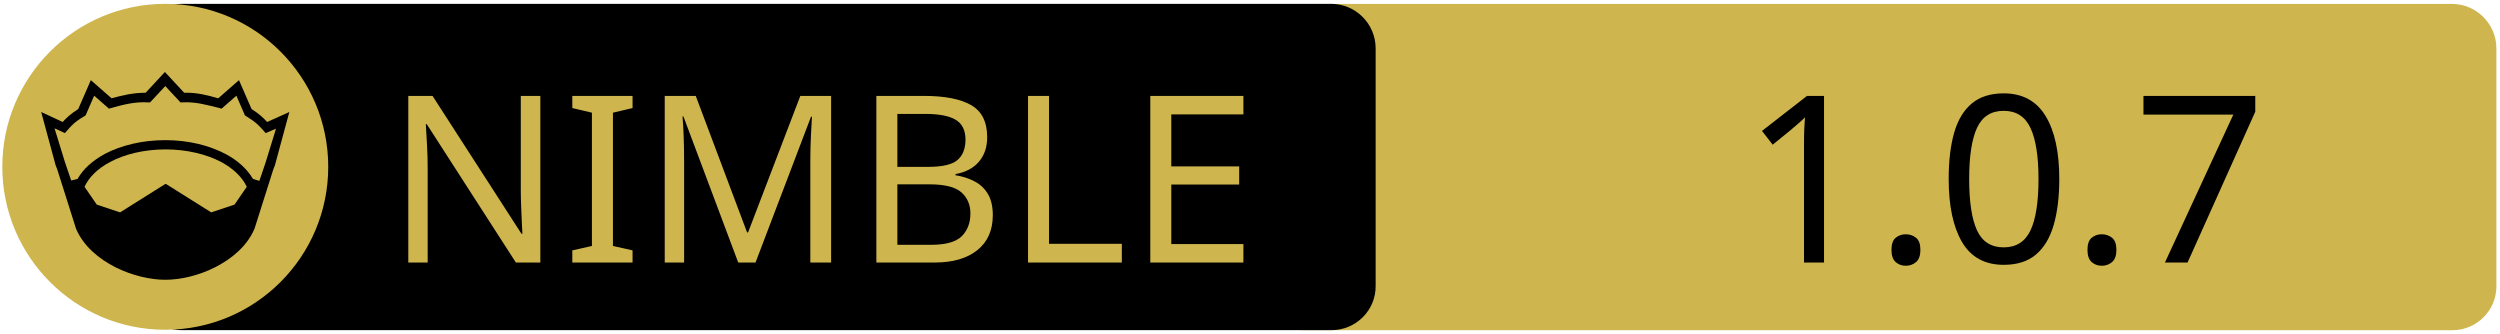
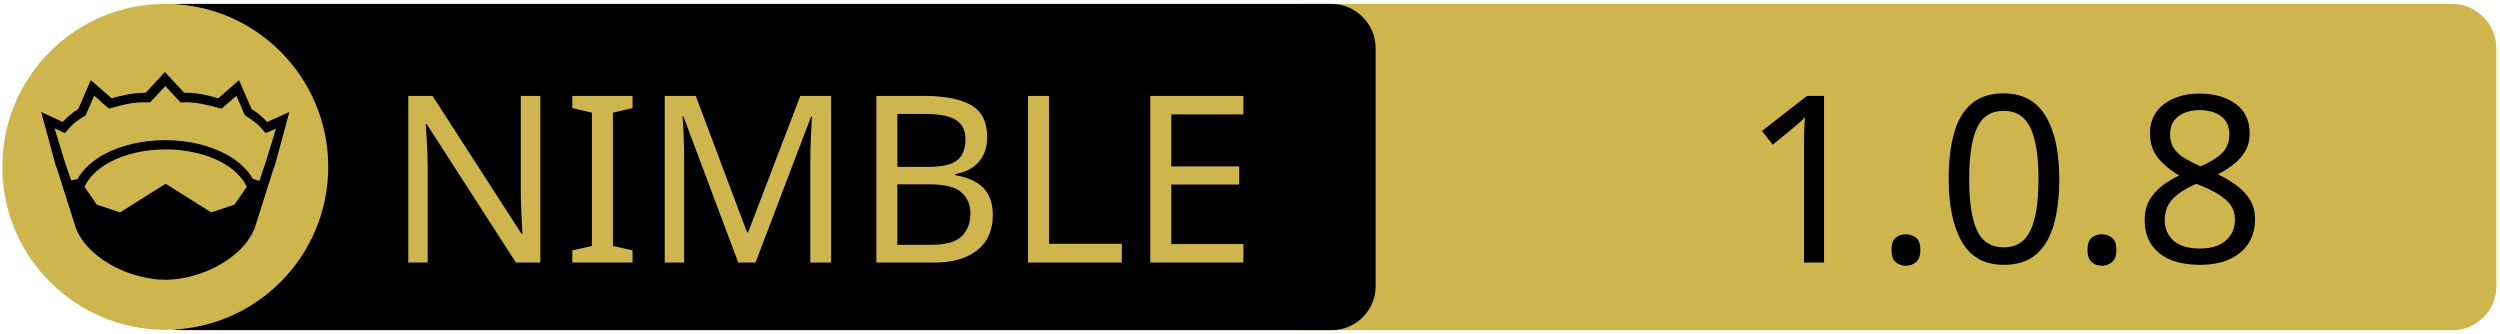
<svg xmlns="http://www.w3.org/2000/svg" xmlns:xlink="http://www.w3.org/1999/xlink" width="675" height="90" xml:space="preserve" version="1.1">
  <a xlink:href="https://github.com/moigagoo/sauer">
    <g>
      <path fill="#CEB54D" id="svg_15" d="m662.123,89.159l-310.5,0c-6.6,0 -12,-5.4 -12,-12l0,-64.1c0,-6.6 5.4,-12 12,-12l310.4,0c6.6,0 12,5.4 12,12l0,64.1c0.1,6.6 -5.3,12 -11.9,12z" />
      <path id="svg_1" d="m359.524,89.139l-310.5,0c-6.6,0 -12,-5.4 -12,-12l0,-64.1c0,-6.6 5.4,-12 12,-12l310.4,0c6.6,0 12,5.4 12,12l0,64.1c0.1,6.6 -5.3,12 -11.9,12z" />
      <rect id="svg_2" fill="none" height="45.9" width="315.3" class="st0" y="24.539" x="60.224" />
      <circle id="svg_4" fill="#CEB54D" r="44" cy="45.039" cx="44.624" class="st1" />
      <g id="XMLID_4_">
        <path id="svg_5" d="m78.124,30.239l-3.9,14.4l-0.4,1l-5.1,16.1c0,0 0,0 0,0c-2,4.7 -6.1,8.1 -10.6,10.4c-4.5,2.3 -9.5,3.4 -13.5,3.4c-4,0 -8.9,-1.1 -13.5,-3.4c-4.5,-2.3 -8.6,-5.7 -10.6,-10.4c0,0 0,0 0,0l-5.1,-16.1l-0.4,-1l-3.9,-14.4l5.8,2.7c0.9,-1 2,-2.1 4.2,-3.5l3.4,-7.8l5.6,4.9c2.9,-0.8 5.8,-1.5 9.2,-1.5l5.2,-5.6l5.2,5.6c3.4,-0.1 6.4,0.7 9.2,1.5l5.6,-4.9l3.4,7.8c2.2,1.4 3.3,2.5 4.2,3.5l6,-2.7z" />
        <g id="XMLID_6_">
          <g id="svg_6">
            <path id="svg_7" fill="#CEB54D" d="m66.624,50.439l-3.3,4.8l-6.3,2.1l-12.1,-7.6c-0.1,-0.1 -0.3,-0.1 -0.4,0l-12.1,7.6l-6.3,-2.1l-3.3,-4.8c1.2,-2.6 3.5,-4.9 6.9,-6.7c3.9,-2.1 9.2,-3.4 15,-3.4c5.7,0 11,1.3 15,3.4c3.3,1.8 5.7,4.1 6.9,6.7z" class="st1" />
          </g>
          <g id="svg_8" />
        </g>
        <g id="XMLID_5_">
          <g id="svg_9">
            <path id="svg_10" fill="#CEB54D" d="m74.524,34.739l-2.8,9.1l-1.7,5l-1.6,-0.5c0,0 -0.1,0 -0.1,0c-1.6,-2.7 -4.2,-5.1 -7.5,-6.8c-4.4,-2.3 -10,-3.7 -16.2,-3.7c-6.2,0 -11.9,1.4 -16.3,3.7c-3.3,1.8 -5.9,4.1 -7.4,6.8c0,0 -0.1,0 -0.1,0l-1.6,0.4l-1.7,-5l-2.8,-9.1l2.8,1.3l0.6,-0.7c1.2,-1.3 1.8,-2.2 4.7,-3.9l0.3,-0.2l2.3,-5.3l4,3.5l0.7,-0.2c3.2,-0.9 6.3,-1.7 9.8,-1.5l0.6,0l4.1,-4.4l4.1,4.4l0.6,0c3.5,-0.2 6.5,0.7 9.8,1.5l0.7,0.2l4,-3.5l2.3,5.3l0.3,0.2c2.9,1.8 3.5,2.6 4.7,3.9l0.6,0.7l2.8,-1.2z" class="st1" />
          </g>
          <g id="svg_11" />
        </g>
      </g>
      <text x="-442" y="-350" id="svg_16" font-size="63px" font-family="'PT Sans Caption'" fill="#CEB54D" class="st1 st2 st3" transform="matrix(1 0 0 1 546.13 420.879)">NIMBLE</text>
-       <text x="-76.0" y="-350" id="svg_17" font-size="63px" font-family="'PT Sans Caption'" fill="#000000" class="st1 st2 st3" transform="matrix(1 0 0 1 546.13 420.879)">1.0.7</text>
+       <text x="-76.0" y="-350" id="svg_17" font-size="63px" font-family="'PT Sans Caption'" fill="#000000" class="st1 st2 st3" transform="matrix(1 0 0 1 546.13 420.879)">1.0.8</text>
    </g>
  </a>
</svg>
